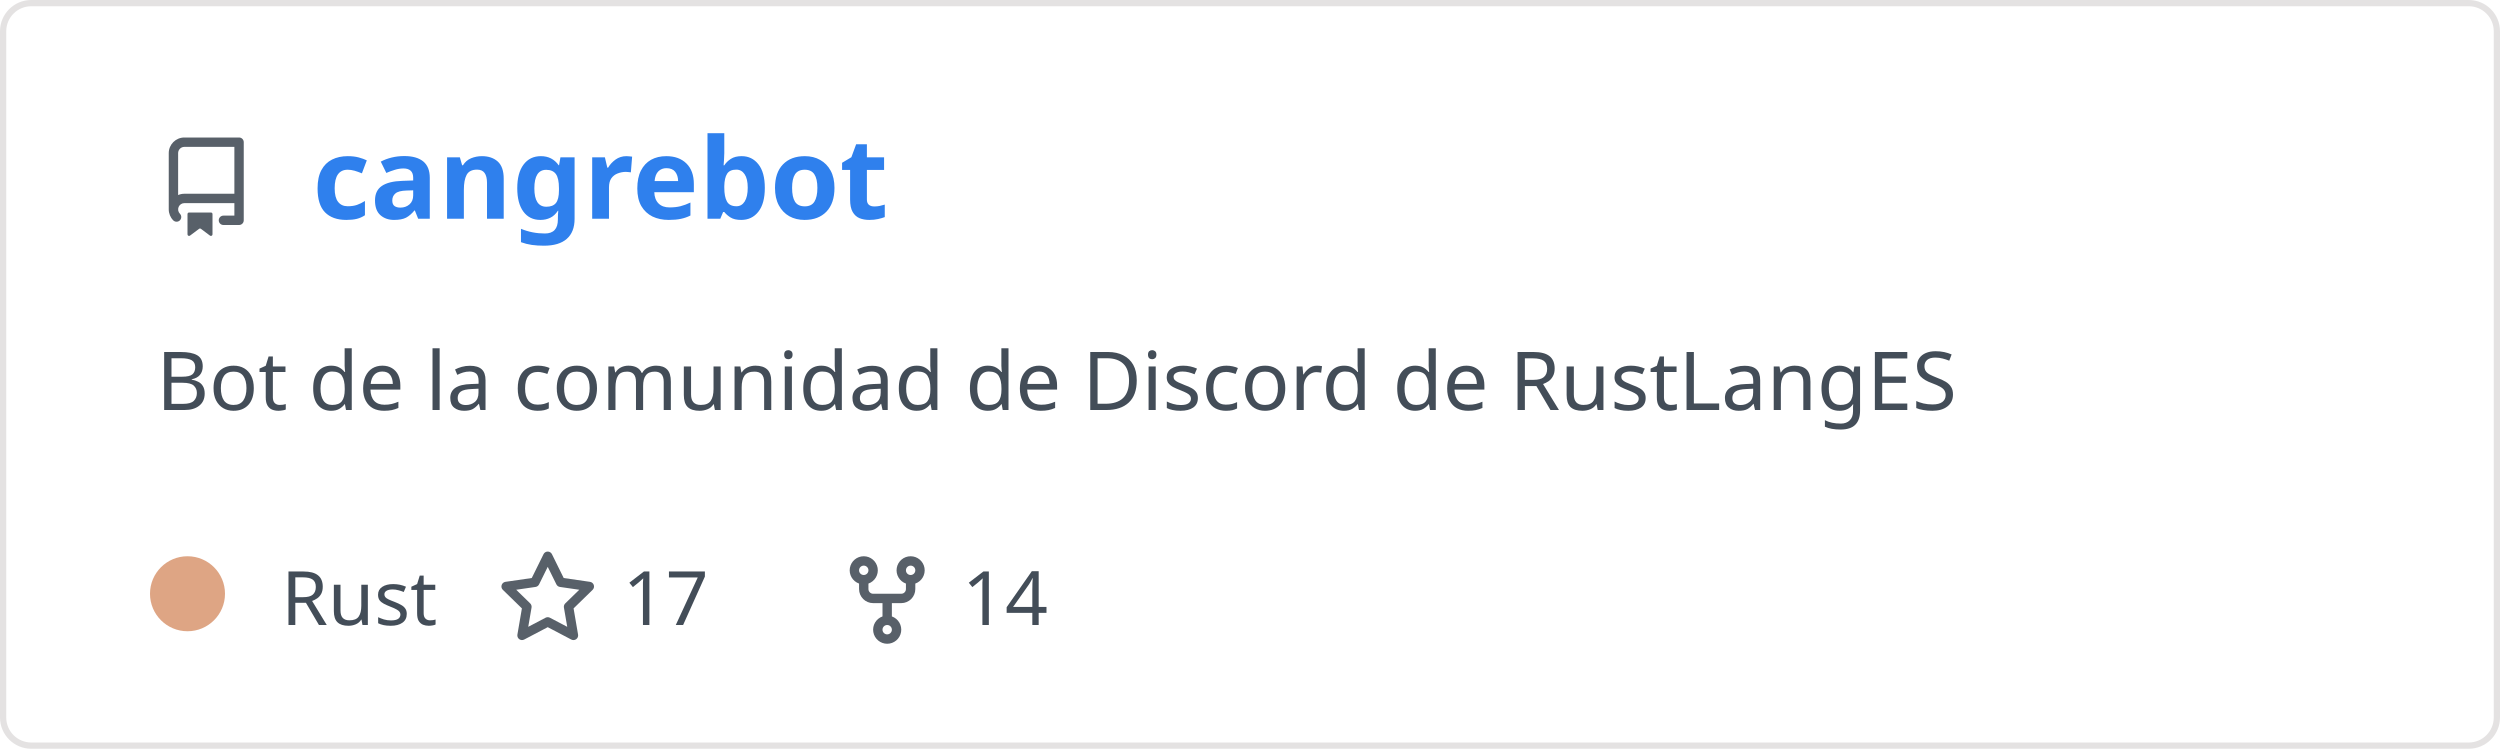
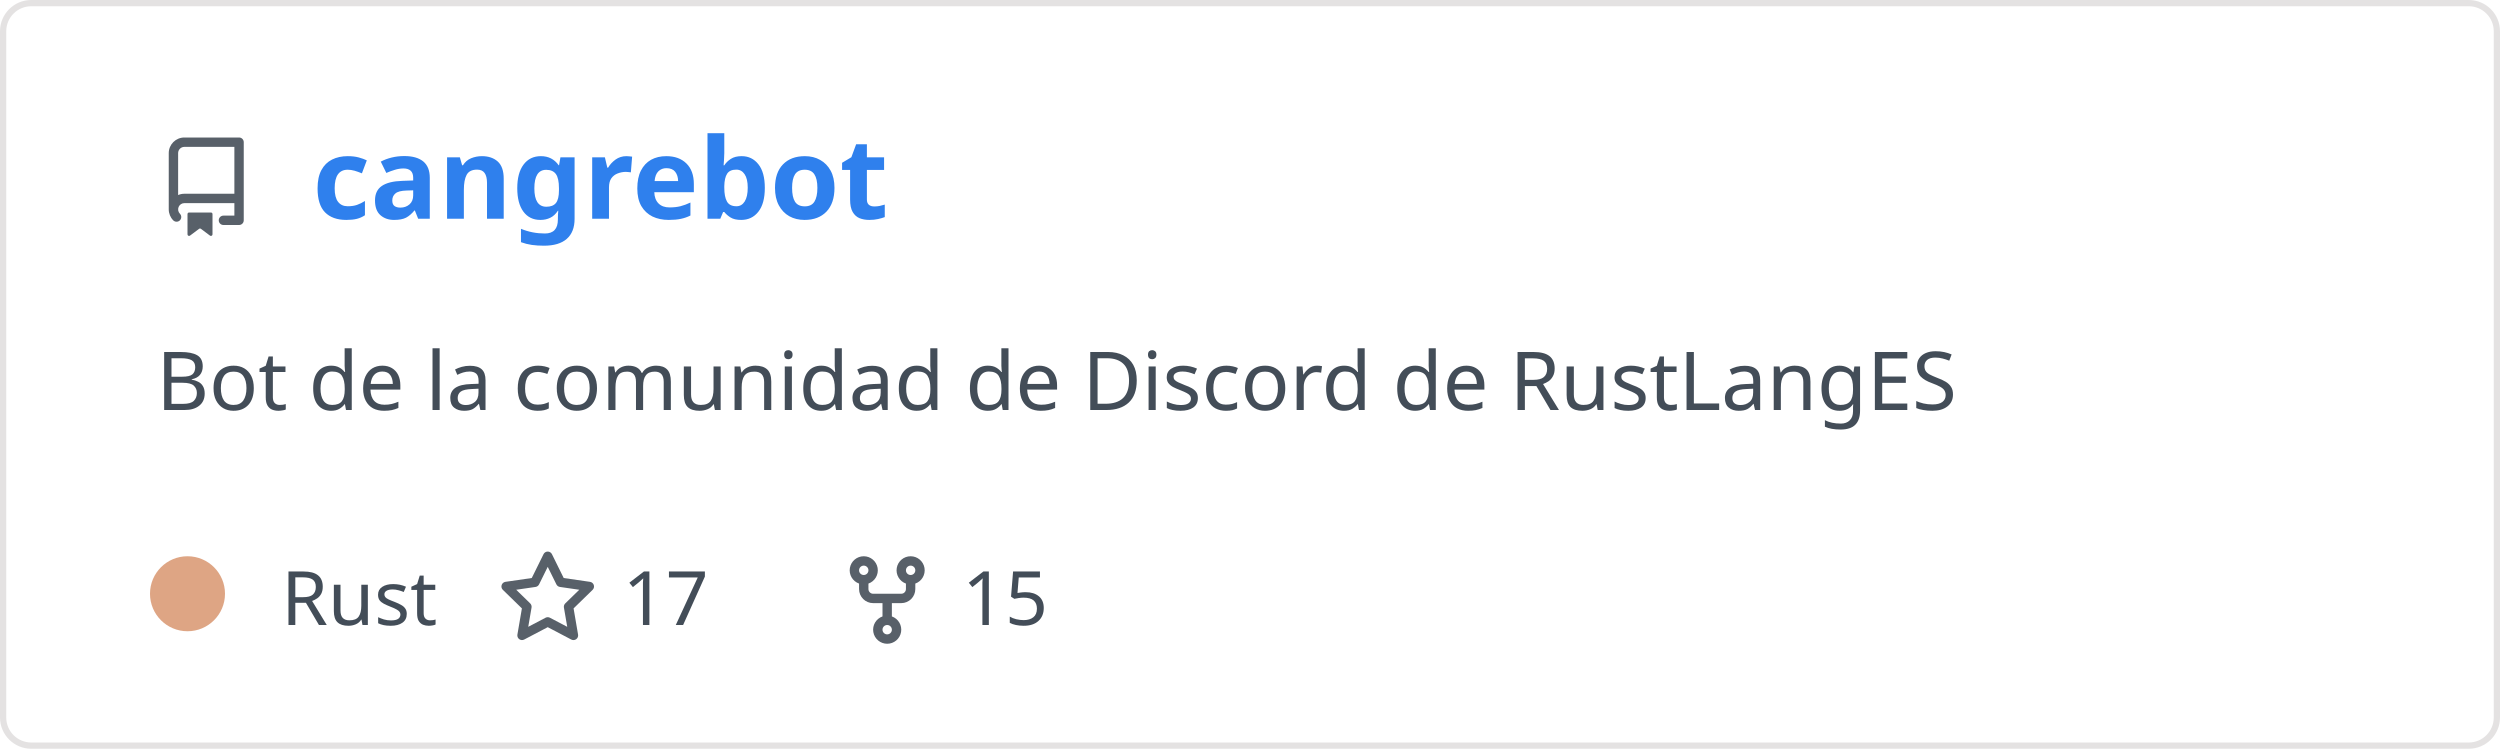
<svg xmlns="http://www.w3.org/2000/svg" width="400" height="120" viewBox="0 0 400 120" fill="none" role="img" aria-labelledby="descId">
  <style>
          .header {
            font: 600 18px 'Segoe UI', Ubuntu, Sans-Serif;
            fill: #2f80ed;
            animation: fadeInAnimation 0.8s ease-in-out forwards;
          }
          @supports(-moz-appearance: auto) {
            /* Selector detects Firefox */
            .header { font-size: 15.5px; }
          }
          
    .description { font: 400 13px 'Segoe UI', Ubuntu, Sans-Serif; fill: #434d58 }
    .gray { font: 400 12px 'Segoe UI', Ubuntu, Sans-Serif; fill: #434d58 }
    .icon { fill: #586069 }
    .badge { font: 600 11px 'Segoe UI', Ubuntu, Sans-Serif; }
    .badge rect { opacity: 0.2 }
  

          
      /* Animations */
      @keyframes scaleInAnimation {
        from {
          transform: translate(-5px, 5px) scale(0);
        }
        to {
          transform: translate(-5px, 5px) scale(1);
        }
      }
      @keyframes fadeInAnimation {
        from {
          opacity: 0;
        }
        to {
          opacity: 1;
        }
      }
    
          * { animation-duration: 0s !important; animation-delay: 0s !important; }
        </style>
  <rect data-testid="card-bg" x="0.5" y="0.5" rx="4.5" height="99%" stroke="#e4e2e2" width="399" fill="#00000000" stroke-opacity="1" />
  <g data-testid="card-title" transform="translate(25, 35)">
    <g transform="translate(0, 0)">
      <svg class="icon" x="0" y="-13" viewBox="0 0 16 16" version="1.1" width="16" height="16">
        <path fill-rule="evenodd" d="M2 2.5A2.5 2.5 0 014.5 0h8.75a.75.75 0 01.75.75v12.5a.75.75 0 01-.75.75h-2.5a.75.75 0 110-1.5h1.75v-2h-8a1 1 0 00-.714 1.7.75.75 0 01-1.072 1.05A2.495 2.495 0 012 11.5v-9zm10.5-1V9h-8c-.356 0-.694.074-1 .208V2.5a1 1 0 011-1h8zM5 12.25v3.25a.25.25 0 00.4.2l1.45-1.087a.25.25 0 01.3 0L8.6 15.7a.25.25 0 00.4-.2v-3.25a.25.25 0 00-.25-.25h-3.5a.25.25 0 00-.25.25z" />
      </svg>
    </g>
    <g transform="translate(25, 0)">
      <text x="0" y="0" class="header" data-testid="header">cangrebot</text>
    </g>
  </g>
  <g data-testid="main-card-body" transform="translate(0, 55)">
    <text class="description" x="25" y="-5">
      <tspan dy="1.2em" x="25">Bot de la comunidad de Discord de RustLangES</tspan>
    </text>
    <g transform="translate(30, 45)">
      <g transform="translate(0, 0)">
        <g data-testid="primary-lang">
          <circle data-testid="lang-color" cx="0" cy="-5" r="6" fill="#dea584" />
          <text data-testid="lang-name" class="gray" x="15">Rust</text>
        </g>
      </g>
      <g transform="translate(49.6375, 0)">
        <g transform="translate(0, 0)">
          <svg class="icon" y="-12" viewBox="0 0 16 16" version="1.1" width="16" height="16">
            <path fill-rule="evenodd" d="M8 .25a.75.75 0 01.673.418l1.882 3.815 4.21.612a.75.75 0 01.416 1.279l-3.046 2.97.719 4.192a.75.75 0 01-1.088.791L8 12.347l-3.766 1.98a.75.75 0 01-1.088-.79l.72-4.194L.818 6.374a.75.75 0 01.416-1.28l4.21-.611L7.327.668A.75.75 0 018 .25zm0 2.445L6.615 5.5a.75.75 0 01-.564.41l-3.097.45 2.24 2.184a.75.75 0 01.216.664l-.528 3.084 2.769-1.456a.75.75 0 01.698 0l2.77 1.456-.53-3.084a.75.75 0 01.216-.664l2.24-2.183-3.096-.45a.75.75 0 01-.564-.41L8 2.694v.001z" />
          </svg>
        </g>
        <g transform="translate(20, 0)">
          <text data-testid="stargazers" class="gray">17</text>
        </g>
      </g>
      <g transform="translate(103.95, 0)">
        <g transform="translate(0, 0)">
          <svg class="icon" y="-12" viewBox="0 0 16 16" version="1.1" width="16" height="16">
            <path fill-rule="evenodd" d="M5 3.25a.75.75 0 11-1.5 0 .75.75 0 011.5 0zm0 2.122a2.25 2.25 0 10-1.5 0v.878A2.25 2.25 0 005.75 8.5h1.5v2.128a2.251 2.251 0 101.5 0V8.5h1.5a2.25 2.25 0 002.25-2.25v-.878a2.25 2.25 0 10-1.5 0v.878a.75.75 0 01-.75.75h-4.5A.75.75 0 015 6.25v-.878zm3.75 7.378a.75.75 0 11-1.5 0 .75.75 0 011.5 0zm3-8.75a.75.75 0 100-1.5.75.75 0 000 1.5z" />
          </svg>
        </g>
        <g transform="translate(20, 0)">
-           <text data-testid="forkcount" class="gray">14</text>
+           <text data-testid="forkcount" class="gray">15</text>
        </g>
      </g>
    </g>
  </g>
</svg>
